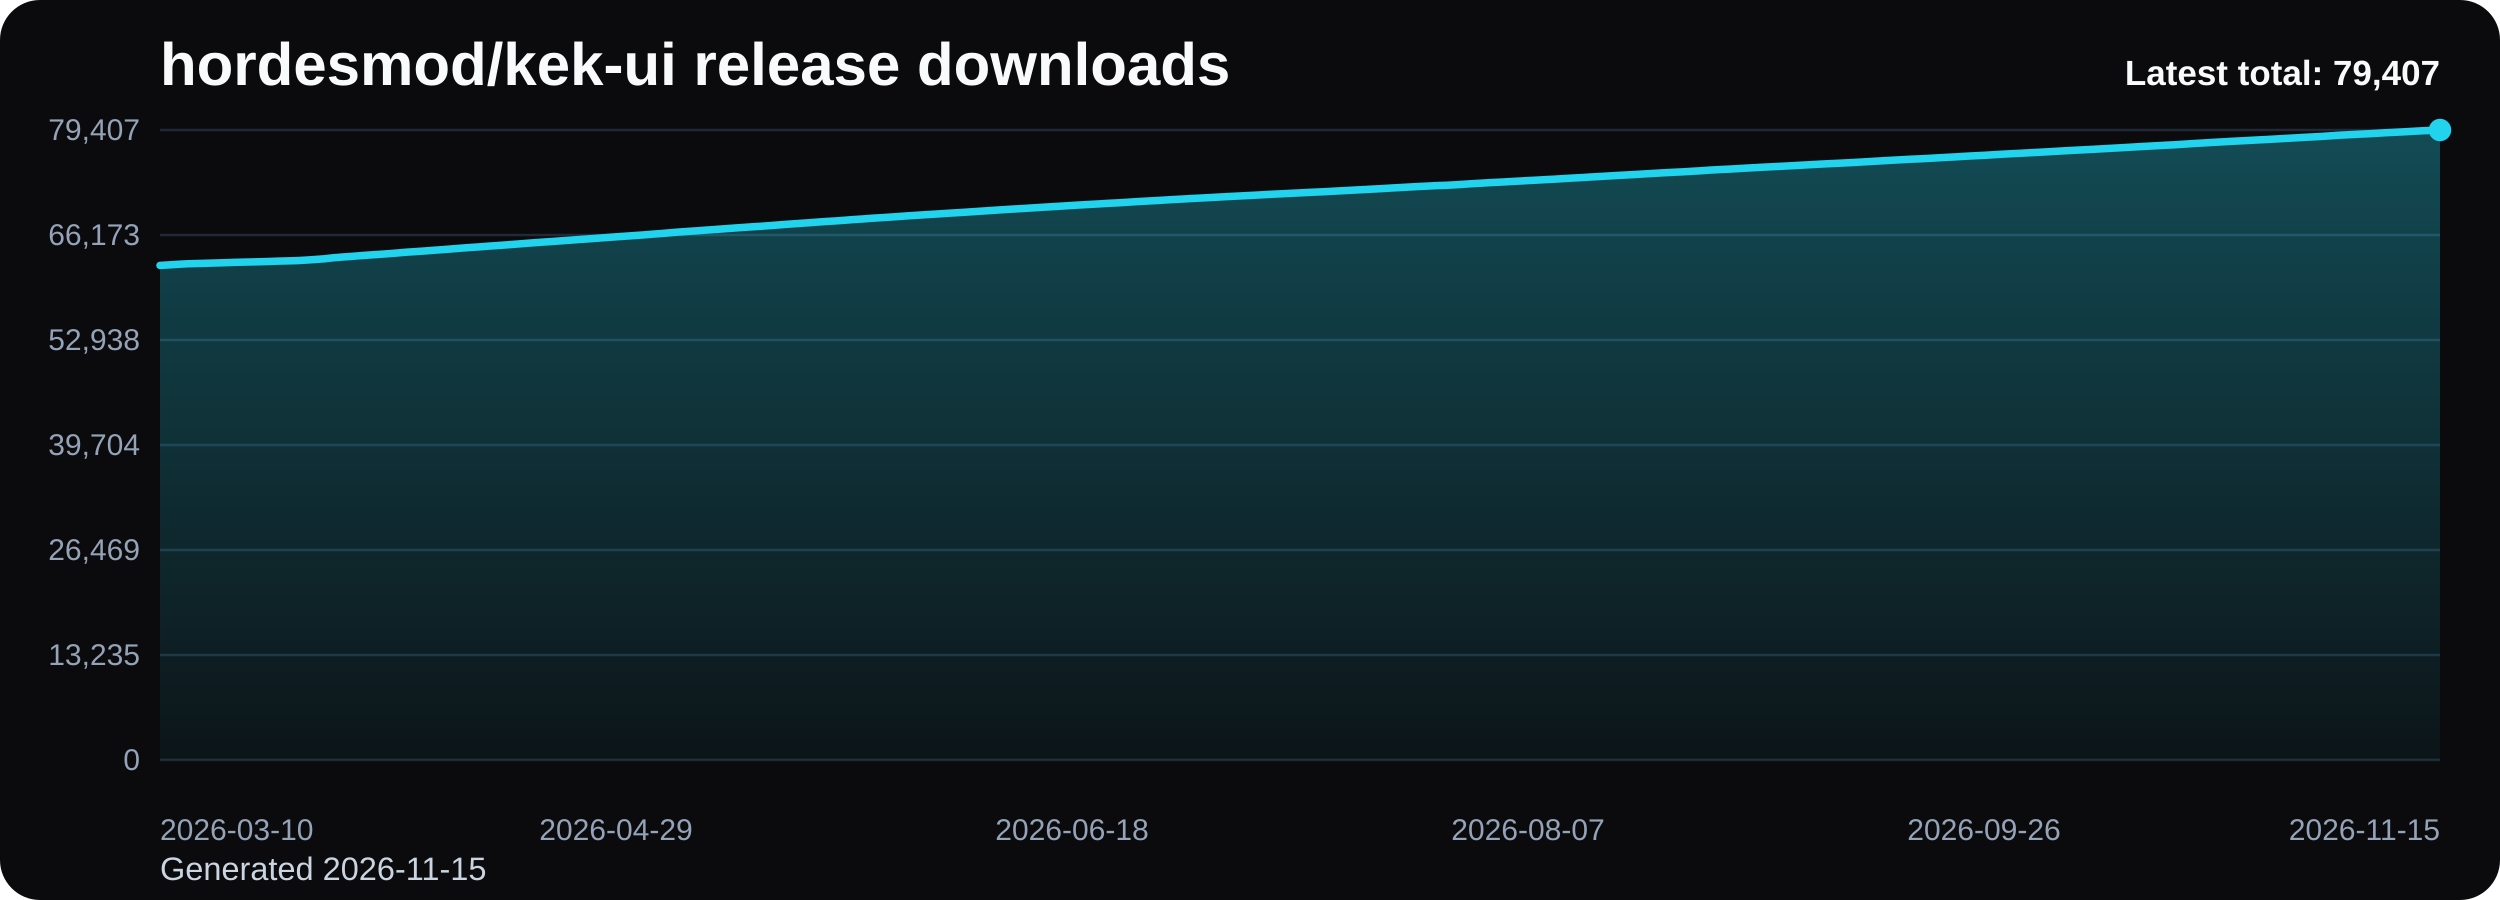
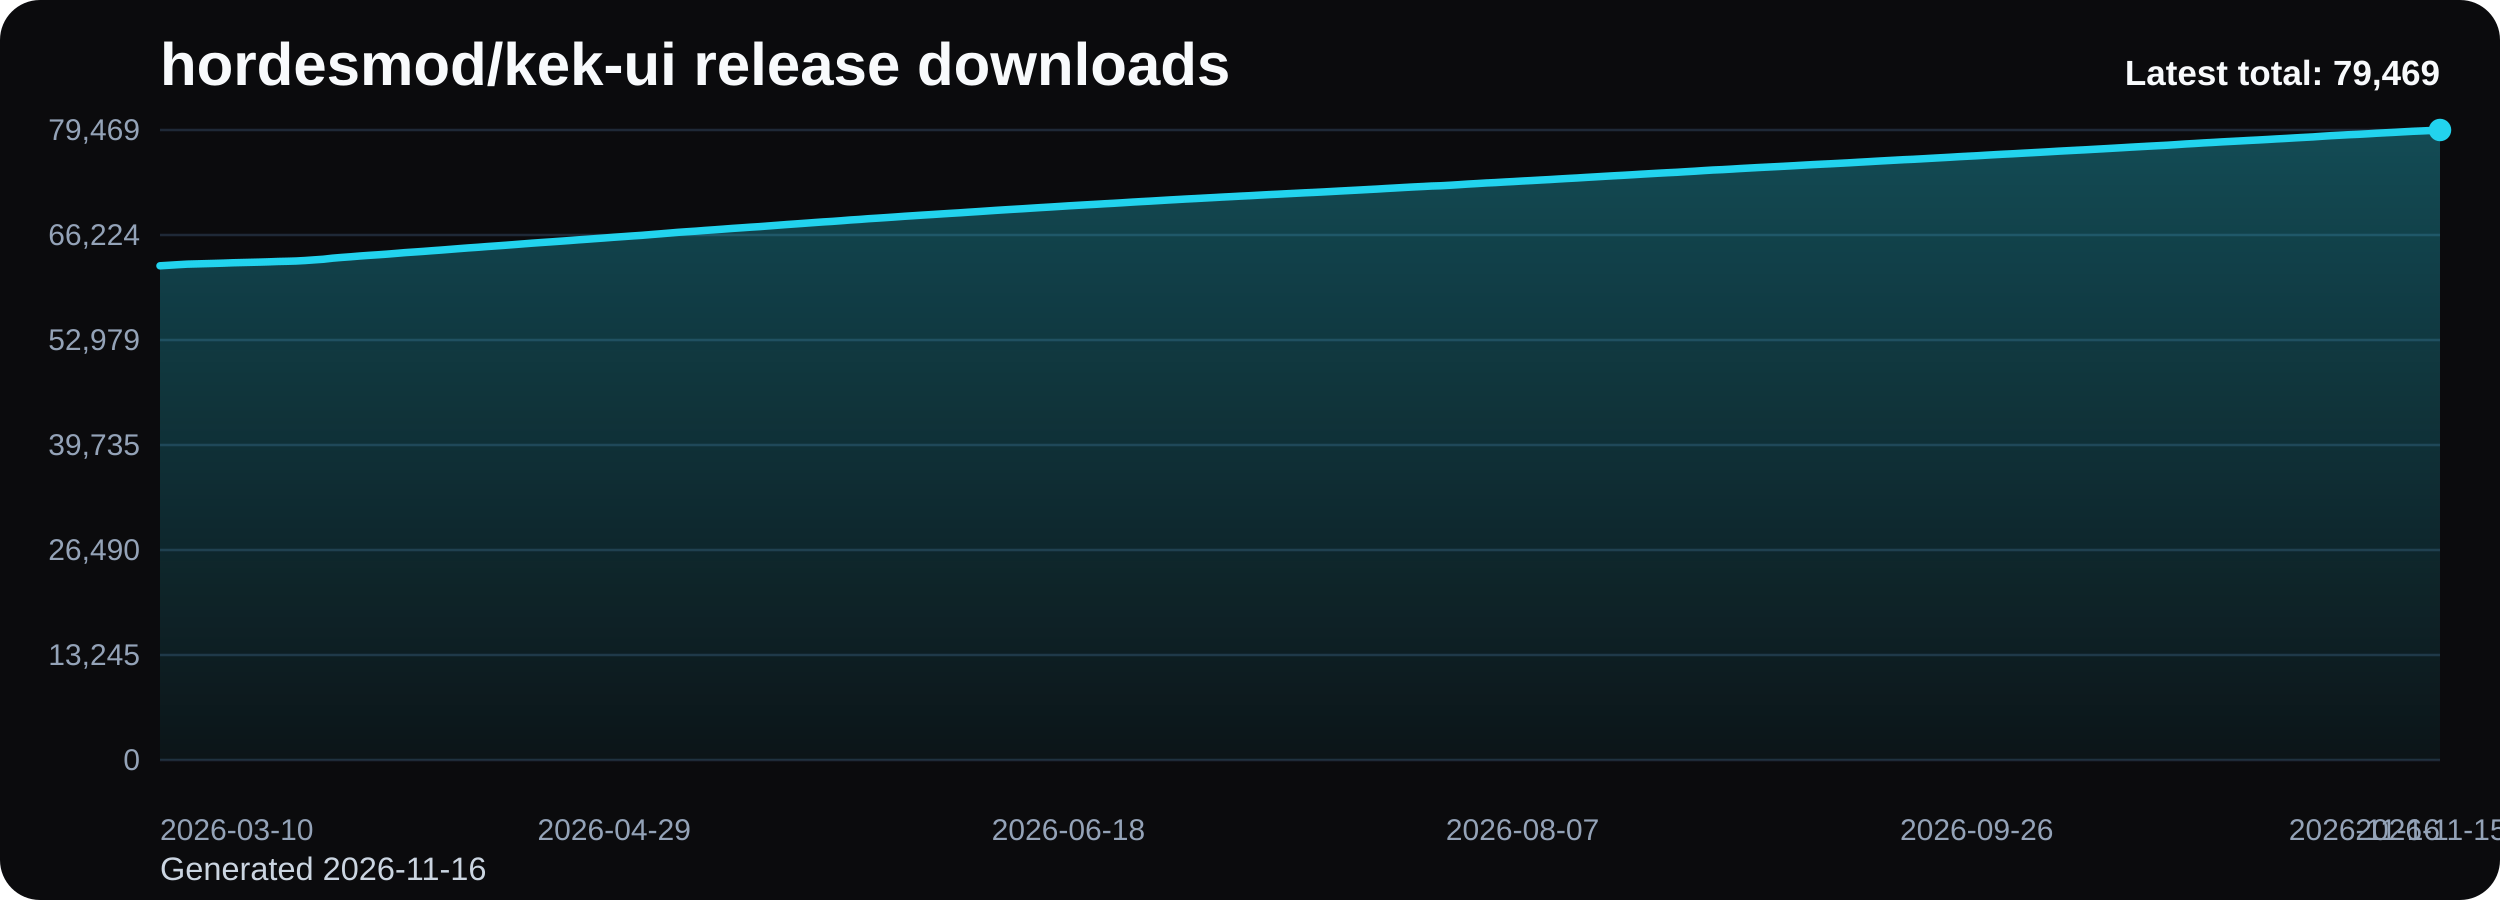
<svg xmlns="http://www.w3.org/2000/svg" viewBox="0 0 1000 360" role="img" aria-label="hordesmod/kek-ui release downloads chart">
  <defs>
    <linearGradient id="fill-total-trend-black" x1="0" y1="0" x2="0" y2="1">
      <stop offset="0%" stop-color="#22d3ee" stop-opacity="0.32" />
      <stop offset="100%" stop-color="#22d3ee" stop-opacity="0.05" />
    </linearGradient>
    <style>
      .bg { fill: #0b0b0d; }
      .title { font: 700 24px Arial, sans-serif; fill: #f8fafc; }
      .sub { font: 400 13px Arial, sans-serif; fill: #cbd5e1; }
      .grid { stroke: #1f2937; stroke-width: 1; }
      .axis { font: 400 12px Arial, sans-serif; fill: #94a3b8; }
      .line { fill: none; stroke: #22d3ee; stroke-width: 3; stroke-linecap: round; stroke-linejoin: round; }
      .dot { fill: #22d3ee; }
      .value { font: 600 11px Arial, sans-serif; fill: #cbd5e1; }
      .latest { font: 700 14px Arial, sans-serif; fill: #f8fafc; }
    </style>
  </defs>
  <rect class="bg" x="0" y="0" width="1000" height="360" rx="16" />
  <text class="title" x="64" y="34">hordesmod/kek-ui release downloads</text>
-   <text class="sub" x="64" y="352">Generated 2026-11-15</text>
+   <text class="sub" x="64" y="352">Generated 2026-11-16</text>
  <line x1="64" y1="52.00" x2="976" y2="52.00" class="grid" />
-   <text x="56" y="56.00" text-anchor="end" class="axis">79,407</text>
+   <text x="56" y="56.00" text-anchor="end" class="axis">79,469</text>
  <line x1="64" y1="94.00" x2="976" y2="94.00" class="grid" />
-   <text x="56" y="98.00" text-anchor="end" class="axis">66,173</text>
+   <text x="56" y="98.00" text-anchor="end" class="axis">66,224</text>
  <line x1="64" y1="136.00" x2="976" y2="136.00" class="grid" />
-   <text x="56" y="140.00" text-anchor="end" class="axis">52,938</text>
+   <text x="56" y="140.00" text-anchor="end" class="axis">52,979</text>
  <line x1="64" y1="178.00" x2="976" y2="178.00" class="grid" />
-   <text x="56" y="182.00" text-anchor="end" class="axis">39,704</text>
+   <text x="56" y="182.00" text-anchor="end" class="axis">39,735</text>
  <line x1="64" y1="220.00" x2="976" y2="220.00" class="grid" />
-   <text x="56" y="224.00" text-anchor="end" class="axis">26,469</text>
+   <text x="56" y="224.00" text-anchor="end" class="axis">26,490</text>
  <line x1="64" y1="262.00" x2="976" y2="262.00" class="grid" />
-   <text x="56" y="266.00" text-anchor="end" class="axis">13,235</text>
+   <text x="56" y="266.00" text-anchor="end" class="axis">13,245</text>
  <line x1="64" y1="304.00" x2="976" y2="304.00" class="grid" />
  <text x="56" y="308.00" text-anchor="end" class="axis">0</text>
-   <path d="M 64.00 304 L 64.00 106.17 L 67.65 105.95 L 71.30 105.71 L 74.94 105.51 L 78.59 105.41 L 82.24 105.31 L 85.89 105.20 L 89.54 105.09 L 93.18 104.96 L 96.83 104.86 L 100.48 104.78 L 104.13 104.69 L 107.78 104.58 L 111.42 104.44 L 115.07 104.35 L 118.72 104.25 L 122.37 104.04 L 126.02 103.79 L 129.66 103.53 L 133.31 103.11 L 136.96 102.81 L 140.61 102.56 L 144.26 102.25 L 147.90 101.99 L 151.55 101.75 L 155.20 101.49 L 158.85 101.20 L 162.50 100.88 L 166.14 100.64 L 169.79 100.39 L 173.44 100.11 L 177.09 99.85 L 180.74 99.56 L 184.38 99.27 L 188.03 98.99 L 191.68 98.75 L 195.33 98.46 L 198.98 98.21 L 202.62 97.95 L 206.27 97.67 L 209.92 97.38 L 213.57 97.10 L 217.22 96.84 L 220.86 96.60 L 224.51 96.33 L 228.16 96.07 L 231.81 95.79 L 235.46 95.54 L 239.10 95.27 L 242.75 95.00 L 246.40 94.73 L 250.05 94.48 L 253.70 94.22 L 257.34 93.97 L 260.99 93.67 L 264.64 93.39 L 268.29 93.08 L 271.94 92.78 L 275.58 92.53 L 279.23 92.29 L 282.88 92.01 L 286.53 91.75 L 290.18 91.48 L 293.82 91.21 L 297.47 90.96 L 301.12 90.70 L 304.77 90.48 L 308.42 90.20 L 312.06 89.92 L 315.71 89.64 L 319.36 89.39 L 323.01 89.14 L 326.66 88.86 L 330.30 88.60 L 333.95 88.39 L 337.60 88.12 L 341.25 87.83 L 344.90 87.60 L 348.54 87.31 L 352.19 87.09 L 355.84 86.85 L 359.49 86.60 L 363.14 86.33 L 366.78 86.10 L 370.43 85.86 L 374.08 85.64 L 377.73 85.40 L 381.38 85.17 L 385.02 84.96 L 388.67 84.71 L 392.32 84.47 L 395.97 84.22 L 399.62 83.98 L 403.26 83.74 L 406.91 83.53 L 410.56 83.32 L 414.21 83.08 L 417.86 82.85 L 421.50 82.63 L 425.15 82.41 L 428.80 82.17 L 432.45 81.96 L 436.10 81.75 L 439.74 81.55 L 443.39 81.32 L 447.04 81.14 L 450.69 80.92 L 454.34 80.67 L 457.98 80.47 L 461.63 80.27 L 465.28 80.06 L 468.93 79.83 L 472.58 79.64 L 476.22 79.42 L 479.87 79.24 L 483.52 79.05 L 487.17 78.85 L 490.82 78.64 L 494.46 78.46 L 498.11 78.27 L 501.76 78.09 L 505.41 77.88 L 509.06 77.68 L 512.70 77.51 L 516.35 77.32 L 520.00 77.15 L 523.65 76.95 L 527.30 76.79 L 530.94 76.62 L 534.59 76.41 L 538.24 76.22 L 541.89 76.02 L 545.54 75.83 L 549.18 75.63 L 552.83 75.44 L 556.48 75.21 L 560.13 75.01 L 563.78 74.80 L 567.42 74.60 L 571.07 74.43 L 574.72 74.23 L 578.37 74.12 L 582.02 73.92 L 585.66 73.69 L 589.31 73.44 L 592.96 73.24 L 596.61 73.01 L 600.26 72.85 L 603.90 72.63 L 607.55 72.44 L 611.20 72.22 L 614.85 72.04 L 618.50 71.83 L 622.14 71.64 L 625.79 71.41 L 629.44 71.20 L 633.09 71.01 L 636.74 70.77 L 640.38 70.57 L 644.03 70.35 L 647.68 70.14 L 651.33 69.94 L 654.98 69.74 L 658.62 69.51 L 662.27 69.30 L 665.92 69.09 L 669.57 68.90 L 673.22 68.73 L 676.86 68.50 L 680.51 68.29 L 684.16 68.03 L 687.81 67.82 L 691.46 67.66 L 695.10 67.45 L 698.75 67.23 L 702.40 67.03 L 706.05 66.83 L 709.70 66.65 L 713.34 66.47 L 716.99 66.27 L 720.64 66.07 L 724.29 65.86 L 727.94 65.66 L 731.58 65.47 L 735.23 65.31 L 738.88 65.12 L 742.53 64.93 L 746.18 64.71 L 749.82 64.50 L 753.47 64.28 L 757.12 64.08 L 760.77 63.88 L 764.42 63.68 L 768.06 63.53 L 771.71 63.33 L 775.36 63.12 L 779.01 62.92 L 782.66 62.72 L 786.30 62.49 L 789.95 62.30 L 793.60 62.12 L 797.25 61.90 L 800.90 61.68 L 804.54 61.48 L 808.19 61.31 L 811.84 61.10 L 815.49 60.91 L 819.14 60.71 L 822.78 60.50 L 826.43 60.28 L 830.08 60.09 L 833.73 59.90 L 837.38 59.72 L 841.02 59.51 L 844.67 59.31 L 848.32 59.10 L 851.97 58.89 L 855.62 58.67 L 859.26 58.47 L 862.91 58.27 L 866.56 58.07 L 870.21 57.89 L 873.86 57.65 L 877.50 57.40 L 881.15 57.20 L 884.80 56.97 L 888.45 56.77 L 892.10 56.56 L 895.74 56.37 L 899.39 56.18 L 903.04 55.98 L 906.69 55.80 L 910.34 55.59 L 913.98 55.38 L 917.63 55.18 L 921.28 54.96 L 924.93 54.77 L 928.58 54.57 L 932.22 54.32 L 935.87 54.07 L 939.52 53.89 L 943.17 53.69 L 946.82 53.53 L 950.46 53.33 L 954.11 53.10 L 957.76 52.92 L 961.41 52.74 L 965.06 52.52 L 968.70 52.32 L 972.35 52.17 L 976.00 52.00 L 976.00 304 Z" fill="url(#fill-total-trend-black)" />
-   <polyline class="line" points="64.00,106.17 67.65,105.95 71.30,105.71 74.94,105.51 78.59,105.41 82.24,105.31 85.89,105.20 89.54,105.09 93.18,104.96 96.83,104.86 100.48,104.78 104.13,104.69 107.78,104.58 111.42,104.44 115.07,104.35 118.72,104.25 122.37,104.04 126.02,103.79 129.66,103.53 133.31,103.11 136.96,102.81 140.61,102.56 144.26,102.25 147.90,101.99 151.55,101.75 155.20,101.49 158.85,101.20 162.50,100.88 166.14,100.64 169.79,100.39 173.44,100.11 177.09,99.85 180.74,99.56 184.38,99.27 188.03,98.99 191.68,98.75 195.33,98.46 198.98,98.21 202.62,97.95 206.27,97.67 209.92,97.38 213.57,97.10 217.22,96.84 220.86,96.60 224.51,96.33 228.16,96.07 231.81,95.79 235.46,95.54 239.10,95.27 242.75,95.00 246.40,94.73 250.05,94.48 253.70,94.22 257.34,93.97 260.99,93.67 264.64,93.39 268.29,93.08 271.94,92.78 275.58,92.53 279.23,92.29 282.88,92.01 286.53,91.75 290.18,91.48 293.82,91.21 297.47,90.96 301.12,90.70 304.77,90.48 308.42,90.20 312.06,89.92 315.71,89.64 319.36,89.39 323.01,89.14 326.66,88.86 330.30,88.60 333.95,88.39 337.60,88.12 341.25,87.83 344.90,87.60 348.54,87.31 352.19,87.09 355.84,86.85 359.49,86.60 363.14,86.33 366.78,86.10 370.43,85.86 374.08,85.64 377.73,85.40 381.38,85.17 385.02,84.96 388.67,84.71 392.32,84.47 395.97,84.22 399.62,83.98 403.26,83.74 406.91,83.53 410.56,83.32 414.21,83.08 417.86,82.85 421.50,82.63 425.15,82.41 428.80,82.17 432.45,81.96 436.10,81.75 439.74,81.55 443.39,81.32 447.04,81.14 450.69,80.92 454.34,80.67 457.98,80.47 461.63,80.27 465.28,80.06 468.93,79.83 472.58,79.64 476.22,79.42 479.87,79.24 483.52,79.05 487.17,78.85 490.82,78.64 494.46,78.46 498.11,78.27 501.76,78.09 505.41,77.88 509.06,77.68 512.70,77.51 516.35,77.32 520.00,77.15 523.65,76.95 527.30,76.79 530.94,76.62 534.59,76.41 538.24,76.22 541.89,76.02 545.54,75.83 549.18,75.63 552.83,75.44 556.48,75.21 560.13,75.01 563.78,74.80 567.42,74.60 571.07,74.43 574.72,74.23 578.37,74.12 582.02,73.92 585.66,73.69 589.31,73.44 592.96,73.24 596.61,73.01 600.26,72.85 603.90,72.63 607.55,72.44 611.20,72.22 614.85,72.04 618.50,71.83 622.14,71.64 625.79,71.41 629.44,71.20 633.09,71.01 636.74,70.77 640.38,70.57 644.03,70.35 647.68,70.14 651.33,69.94 654.98,69.74 658.62,69.51 662.27,69.30 665.92,69.09 669.57,68.90 673.22,68.73 676.86,68.50 680.51,68.29 684.16,68.03 687.81,67.82 691.46,67.66 695.10,67.45 698.75,67.23 702.40,67.03 706.05,66.83 709.70,66.65 713.34,66.47 716.99,66.27 720.64,66.07 724.29,65.86 727.94,65.66 731.58,65.47 735.23,65.31 738.88,65.12 742.53,64.93 746.18,64.71 749.82,64.50 753.47,64.28 757.12,64.08 760.77,63.88 764.42,63.68 768.06,63.53 771.71,63.33 775.36,63.12 779.01,62.92 782.66,62.72 786.30,62.49 789.95,62.30 793.60,62.12 797.25,61.90 800.90,61.68 804.54,61.48 808.19,61.31 811.84,61.10 815.49,60.91 819.14,60.71 822.78,60.50 826.43,60.28 830.08,60.09 833.73,59.90 837.38,59.72 841.02,59.51 844.67,59.31 848.32,59.10 851.97,58.89 855.62,58.67 859.26,58.47 862.91,58.27 866.56,58.07 870.21,57.89 873.86,57.65 877.50,57.40 881.15,57.20 884.80,56.97 888.45,56.77 892.10,56.56 895.74,56.37 899.39,56.18 903.04,55.98 906.69,55.80 910.34,55.59 913.98,55.38 917.63,55.18 921.28,54.96 924.93,54.77 928.58,54.57 932.22,54.32 935.87,54.07 939.52,53.89 943.17,53.69 946.82,53.53 950.46,53.33 954.11,53.10 957.76,52.92 961.41,52.74 965.06,52.52 968.70,52.32 972.35,52.17 976.00,52.00" />
+   <path d="M 64.00 304 L 64.00 106.32 L 67.63 106.10 L 71.27 105.87 L 74.90 105.66 L 78.53 105.56 L 82.17 105.46 L 85.80 105.36 L 89.43 105.25 L 93.07 105.11 L 96.70 105.02 L 100.33 104.93 L 103.97 104.84 L 107.60 104.73 L 111.24 104.59 L 114.87 104.51 L 118.50 104.40 L 122.14 104.20 L 125.77 103.94 L 129.40 103.69 L 133.04 103.27 L 136.67 102.97 L 140.30 102.71 L 143.94 102.40 L 147.57 102.14 L 151.20 101.91 L 154.84 101.65 L 158.47 101.35 L 162.10 101.04 L 165.74 100.80 L 169.37 100.55 L 173.00 100.27 L 176.64 100.01 L 180.27 99.72 L 183.90 99.43 L 187.54 99.15 L 191.17 98.91 L 194.80 98.62 L 198.44 98.37 L 202.07 98.11 L 205.71 97.83 L 209.34 97.54 L 212.97 97.26 L 216.61 97.00 L 220.24 96.76 L 223.87 96.50 L 227.51 96.24 L 231.14 95.95 L 234.77 95.70 L 238.41 95.43 L 242.04 95.17 L 245.67 94.89 L 249.31 94.64 L 252.94 94.38 L 256.57 94.14 L 260.21 93.84 L 263.84 93.55 L 267.47 93.25 L 271.11 92.94 L 274.74 92.69 L 278.37 92.46 L 282.01 92.17 L 285.64 91.92 L 289.27 91.65 L 292.91 91.37 L 296.54 91.13 L 300.18 90.87 L 303.81 90.65 L 307.44 90.37 L 311.08 90.09 L 314.71 89.81 L 318.34 89.56 L 321.98 89.30 L 325.61 89.03 L 329.24 88.77 L 332.88 88.56 L 336.51 88.29 L 340.14 87.99 L 343.78 87.77 L 347.41 87.48 L 351.04 87.26 L 354.68 87.02 L 358.31 86.77 L 361.94 86.50 L 365.58 86.27 L 369.21 86.03 L 372.84 85.81 L 376.48 85.57 L 380.11 85.34 L 383.75 85.13 L 387.38 84.88 L 391.01 84.65 L 394.65 84.40 L 398.28 84.15 L 401.91 83.92 L 405.55 83.70 L 409.18 83.49 L 412.81 83.25 L 416.45 83.02 L 420.08 82.81 L 423.71 82.58 L 427.35 82.34 L 430.98 82.13 L 434.61 81.92 L 438.25 81.72 L 441.88 81.50 L 445.51 81.31 L 449.15 81.09 L 452.78 80.85 L 456.41 80.64 L 460.05 80.45 L 463.68 80.23 L 467.31 80.01 L 470.95 79.81 L 474.58 79.60 L 478.22 79.42 L 481.85 79.22 L 485.48 79.03 L 489.12 78.82 L 492.75 78.64 L 496.38 78.44 L 500.02 78.27 L 503.65 78.06 L 507.28 77.86 L 510.92 77.69 L 514.55 77.50 L 518.18 77.32 L 521.82 77.13 L 525.45 76.97 L 529.08 76.79 L 532.72 76.59 L 536.35 76.39 L 539.98 76.20 L 543.62 76.01 L 547.25 75.81 L 550.88 75.62 L 554.52 75.39 L 558.15 75.19 L 561.78 74.98 L 565.42 74.78 L 569.05 74.61 L 572.69 74.41 L 576.32 74.30 L 579.95 74.10 L 583.59 73.87 L 587.22 73.62 L 590.85 73.42 L 594.49 73.19 L 598.12 73.03 L 601.75 72.81 L 605.39 72.62 L 609.02 72.40 L 612.65 72.22 L 616.29 72.01 L 619.92 71.82 L 623.55 71.59 L 627.19 71.38 L 630.82 71.19 L 634.45 70.96 L 638.09 70.75 L 641.72 70.53 L 645.35 70.32 L 648.99 70.13 L 652.62 69.92 L 656.25 69.69 L 659.89 69.48 L 663.52 69.27 L 667.16 69.08 L 670.79 68.91 L 674.42 68.68 L 678.06 68.47 L 681.69 68.22 L 685.32 68.00 L 688.96 67.85 L 692.59 67.64 L 696.22 67.41 L 699.86 67.21 L 703.49 67.01 L 707.12 66.83 L 710.76 66.65 L 714.39 66.46 L 718.02 66.26 L 721.66 66.04 L 725.29 65.84 L 728.92 65.66 L 732.56 65.49 L 736.19 65.30 L 739.82 65.11 L 743.46 64.89 L 747.09 64.69 L 750.73 64.47 L 754.36 64.27 L 757.99 64.07 L 761.63 63.87 L 765.26 63.72 L 768.89 63.52 L 772.53 63.31 L 776.16 63.11 L 779.79 62.91 L 783.43 62.68 L 787.06 62.49 L 790.69 62.31 L 794.33 62.08 L 797.96 61.87 L 801.59 61.67 L 805.23 61.50 L 808.86 61.29 L 812.49 61.10 L 816.13 60.90 L 819.76 60.69 L 823.39 60.47 L 827.03 60.28 L 830.66 60.09 L 834.29 59.91 L 837.93 59.70 L 841.56 59.50 L 845.20 59.29 L 848.83 59.08 L 852.46 58.86 L 856.10 58.66 L 859.73 58.46 L 863.36 58.27 L 867.00 58.08 L 870.63 57.84 L 874.26 57.59 L 877.90 57.39 L 881.53 57.16 L 885.16 56.97 L 888.80 56.75 L 892.43 56.56 L 896.06 56.37 L 899.70 56.17 L 903.33 55.99 L 906.96 55.79 L 910.60 55.57 L 914.23 55.38 L 917.86 55.16 L 921.50 54.96 L 925.13 54.77 L 928.76 54.51 L 932.40 54.27 L 936.03 54.08 L 939.67 53.88 L 943.30 53.73 L 946.93 53.53 L 950.57 53.30 L 954.20 53.11 L 957.83 52.93 L 961.47 52.72 L 965.10 52.52 L 968.73 52.37 L 972.37 52.20 L 976.00 52.00 L 976.00 304 Z" fill="url(#fill-total-trend-black)" />
+   <polyline class="line" points="64.00,106.32 67.63,106.10 71.27,105.87 74.90,105.66 78.53,105.56 82.17,105.46 85.80,105.36 89.43,105.25 93.07,105.11 96.70,105.02 100.33,104.93 103.97,104.84 107.60,104.73 111.24,104.59 114.87,104.51 118.50,104.40 122.14,104.20 125.77,103.94 129.40,103.69 133.04,103.27 136.67,102.97 140.30,102.71 143.94,102.40 147.57,102.14 151.20,101.91 154.84,101.65 158.47,101.35 162.10,101.04 165.74,100.80 169.37,100.55 173.00,100.27 176.64,100.01 180.27,99.72 183.90,99.43 187.54,99.15 191.17,98.91 194.80,98.62 198.44,98.37 202.07,98.11 205.71,97.83 209.34,97.54 212.97,97.26 216.61,97.00 220.24,96.76 223.87,96.50 227.51,96.24 231.14,95.95 234.77,95.70 238.41,95.43 242.04,95.17 245.67,94.89 249.31,94.64 252.94,94.38 256.57,94.14 260.21,93.84 263.84,93.55 267.47,93.25 271.11,92.94 274.74,92.69 278.37,92.46 282.01,92.17 285.64,91.92 289.27,91.65 292.91,91.37 296.54,91.13 300.18,90.87 303.81,90.65 307.44,90.37 311.08,90.09 314.71,89.81 318.34,89.56 321.98,89.30 325.61,89.03 329.24,88.77 332.88,88.56 336.51,88.29 340.14,87.99 343.78,87.77 347.41,87.48 351.04,87.26 354.68,87.02 358.31,86.77 361.94,86.50 365.58,86.27 369.21,86.03 372.84,85.81 376.48,85.57 380.11,85.34 383.75,85.13 387.38,84.88 391.01,84.65 394.65,84.40 398.28,84.15 401.91,83.92 405.55,83.70 409.18,83.49 412.81,83.25 416.45,83.02 420.08,82.81 423.71,82.58 427.35,82.34 430.98,82.13 434.61,81.92 438.25,81.72 441.88,81.50 445.51,81.31 449.15,81.09 452.78,80.85 456.41,80.64 460.05,80.45 463.68,80.23 467.31,80.01 470.95,79.81 474.58,79.60 478.22,79.42 481.85,79.22 485.48,79.03 489.12,78.82 492.75,78.64 496.38,78.44 500.02,78.27 503.65,78.06 507.28,77.86 510.92,77.69 514.55,77.50 518.18,77.32 521.82,77.13 525.45,76.97 529.08,76.79 532.72,76.59 536.35,76.39 539.98,76.20 543.62,76.01 547.25,75.81 550.88,75.62 554.52,75.39 558.15,75.19 561.78,74.98 565.42,74.78 569.05,74.61 572.69,74.41 576.32,74.30 579.95,74.10 583.59,73.87 587.22,73.62 590.85,73.42 594.49,73.19 598.12,73.03 601.75,72.81 605.39,72.62 609.02,72.40 612.65,72.22 616.29,72.01 619.92,71.82 623.55,71.59 627.19,71.38 630.82,71.19 634.45,70.96 638.09,70.75 641.72,70.53 645.35,70.32 648.99,70.13 652.62,69.92 656.25,69.69 659.89,69.48 663.52,69.27 667.16,69.08 670.79,68.91 674.42,68.68 678.06,68.47 681.69,68.22 685.32,68.00 688.96,67.85 692.59,67.64 696.22,67.41 699.86,67.21 703.49,67.01 707.12,66.83 710.76,66.65 714.39,66.46 718.02,66.26 721.66,66.04 725.29,65.84 728.92,65.66 732.56,65.49 736.19,65.30 739.82,65.11 743.46,64.89 747.09,64.69 750.73,64.47 754.36,64.27 757.99,64.07 761.63,63.87 765.26,63.72 768.89,63.52 772.53,63.31 776.16,63.11 779.79,62.91 783.43,62.68 787.06,62.49 790.69,62.31 794.33,62.08 797.96,61.87 801.59,61.67 805.23,61.50 808.86,61.29 812.49,61.10 816.13,60.90 819.76,60.69 823.39,60.47 827.03,60.28 830.66,60.09 834.29,59.91 837.93,59.70 841.56,59.50 845.20,59.29 848.83,59.08 852.46,58.86 856.10,58.66 859.73,58.46 863.36,58.27 867.00,58.08 870.63,57.84 874.26,57.59 877.90,57.39 881.53,57.16 885.16,56.97 888.80,56.75 892.43,56.56 896.06,56.37 899.70,56.17 903.33,55.99 906.96,55.79 910.60,55.57 914.23,55.38 917.86,55.16 921.50,54.96 925.13,54.77 928.76,54.51 932.40,54.27 936.03,54.08 939.67,53.88 943.30,53.73 946.93,53.53 950.57,53.30 954.20,53.11 957.83,52.93 961.47,52.72 965.10,52.52 968.73,52.37 972.37,52.20 976.00,52.00" />
  <circle class="dot" cx="976.00" cy="52.00" r="4.5" />
  <text class="axis" x="64.00" y="336" text-anchor="start">2026-03-10</text>
-   <text class="axis" x="246.40" y="336" text-anchor="middle">2026-04-29</text>
-   <text class="axis" x="428.80" y="336" text-anchor="middle">2026-06-18</text>
-   <text class="axis" x="611.20" y="336" text-anchor="middle">2026-08-07</text>
-   <text class="axis" x="793.60" y="336" text-anchor="middle">2026-09-26</text>
-   <text class="axis" x="976.00" y="336" text-anchor="end">2026-11-15</text>
-   <text class="latest" x="976" y="34" text-anchor="end">Latest total: 79,407</text>
+   <text class="axis" x="245.67" y="336" text-anchor="middle">2026-04-29</text>
+   <text class="axis" x="427.35" y="336" text-anchor="middle">2026-06-18</text>
+   <text class="axis" x="609.02" y="336" text-anchor="middle">2026-08-07</text>
+   <text class="axis" x="790.69" y="336" text-anchor="middle">2026-09-26</text>
+   <text class="axis" x="972.37" y="336" text-anchor="middle">2026-11-15</text>
+   <text class="axis" x="976.00" y="336" text-anchor="end">2026-11-16</text>
+   <text class="latest" x="976" y="34" text-anchor="end">Latest total: 79,469</text>
</svg>
